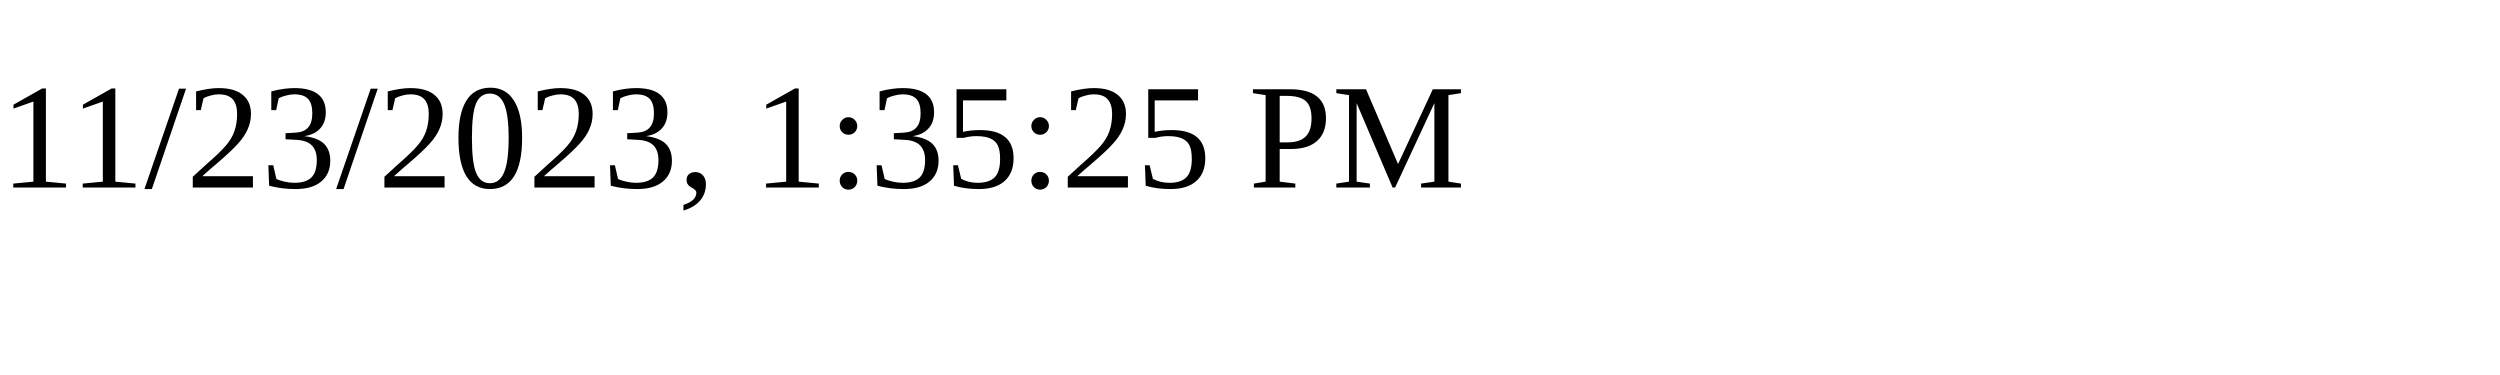
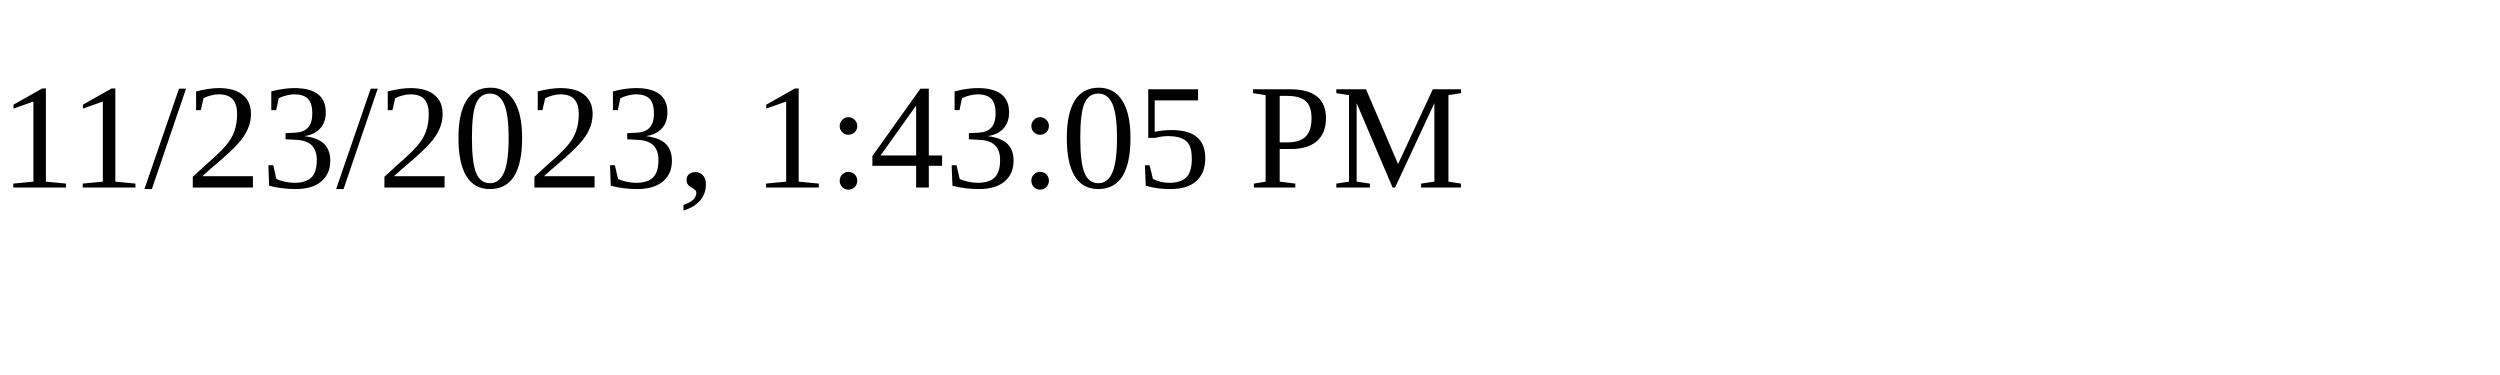
<svg xmlns="http://www.w3.org/2000/svg" height="30" width="200">
-   <text x="0" y="15">11/23/2023, 1:35:25 PM</text>
+   <text x="0" y="15">11/23/2023, 1:43:05 PM</text>
</svg>
